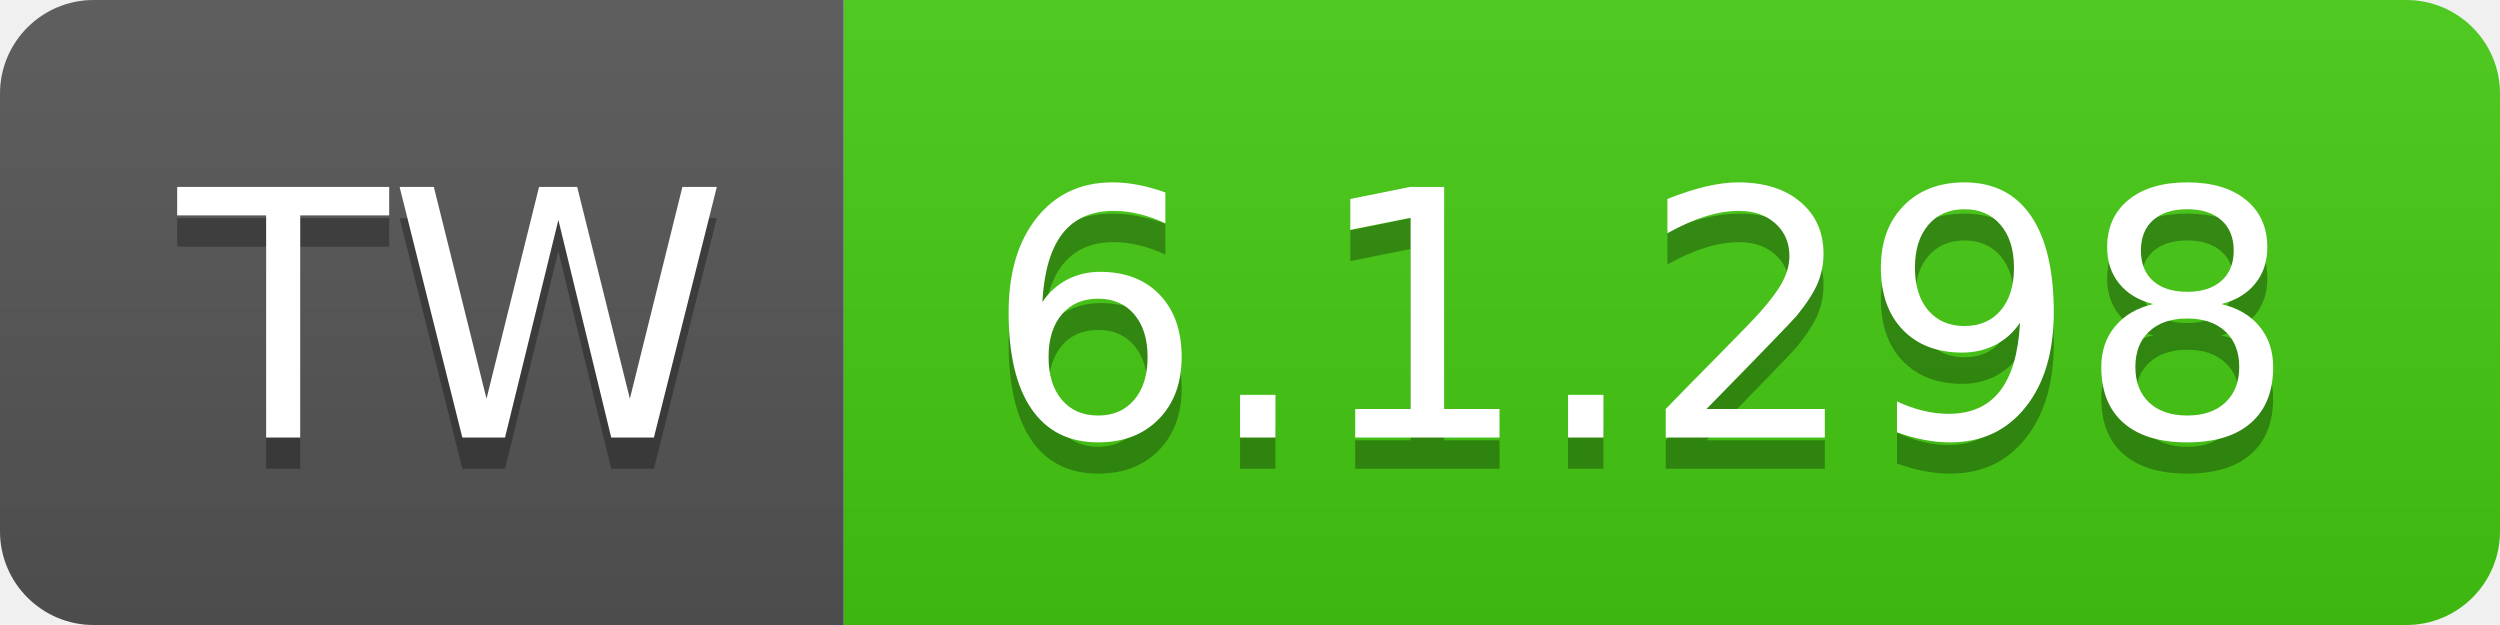
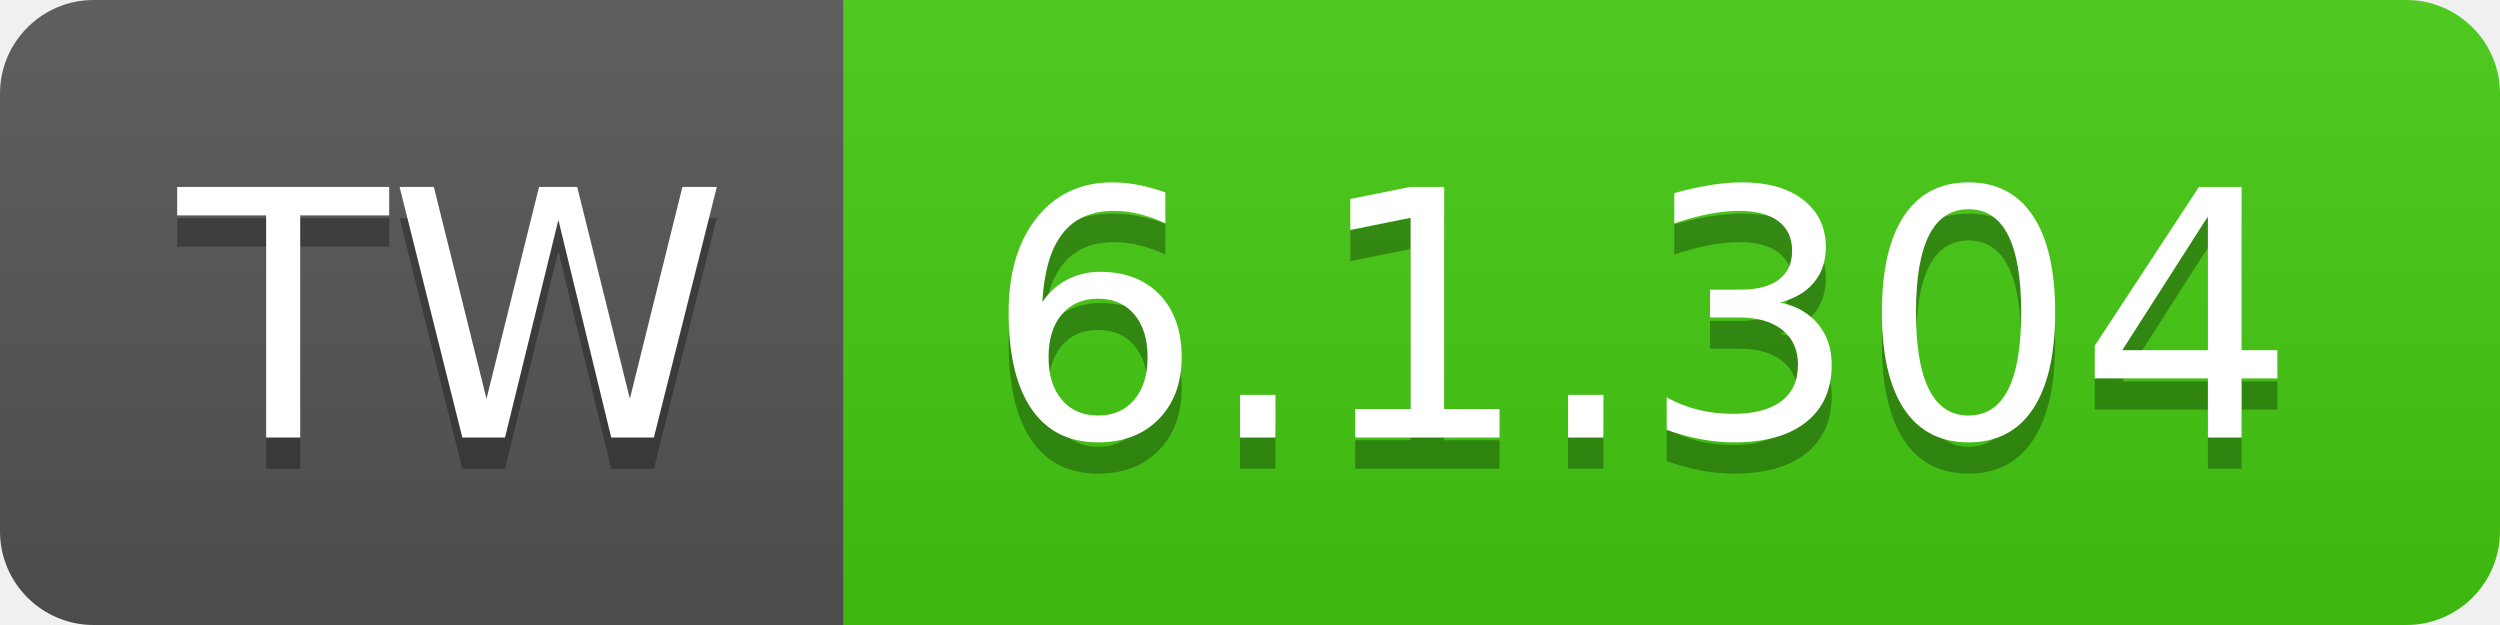
- <svg xmlns="http://www.w3.org/2000/svg" width="80" height="20" role="img" aria-label="TW: 6.1.298">
+ <svg xmlns="http://www.w3.org/2000/svg" width="80" height="20" role="img" aria-label="TW: 6.1.304">
  <linearGradient id="s" x2="0" y2="100%">
    <stop offset="0" stop-color="#bbb" stop-opacity=".1" />
    <stop offset="1" stop-opacity=".1" />
  </linearGradient>
  <clipPath id="r">
    <rect width="80" height="20" rx="3" fill="#fff" />
  </clipPath>
  <g clip-path="url(#r)">
    <rect width="27" height="20" fill="#555" />
    <rect x="27" width="53" height="20" fill="#4c1" />
    <rect width="80" height="20" fill="url(#s)" />
  </g>
  <g fill="#fff" text-anchor="middle" font-family="Verdana,Geneva,DejaVu Sans,sans-serif" text-rendering="geometricPrecision" font-size="110">
    <text aria-hidden="true" x="145" y="150" fill="#010101" fill-opacity=".3" transform="scale(.1)" textLength="170">TW</text>
    <text x="145" y="140" transform="scale(.1)" fill="#fff" textLength="170">TW</text>
-     <text aria-hidden="true" x="525" y="150" fill="#010101" fill-opacity=".3" transform="scale(.1)" textLength="430">6.1.298</text>
-     <text x="525" y="140" transform="scale(.1)" fill="#fff" textLength="430">6.1.298</text>
+     <text aria-hidden="true" x="525" y="150" fill="#010101" fill-opacity=".3" transform="scale(.1)" textLength="430">6.1.304</text>
+     <text x="525" y="140" transform="scale(.1)" fill="#fff" textLength="430">6.1.304</text>
  </g>
</svg>
